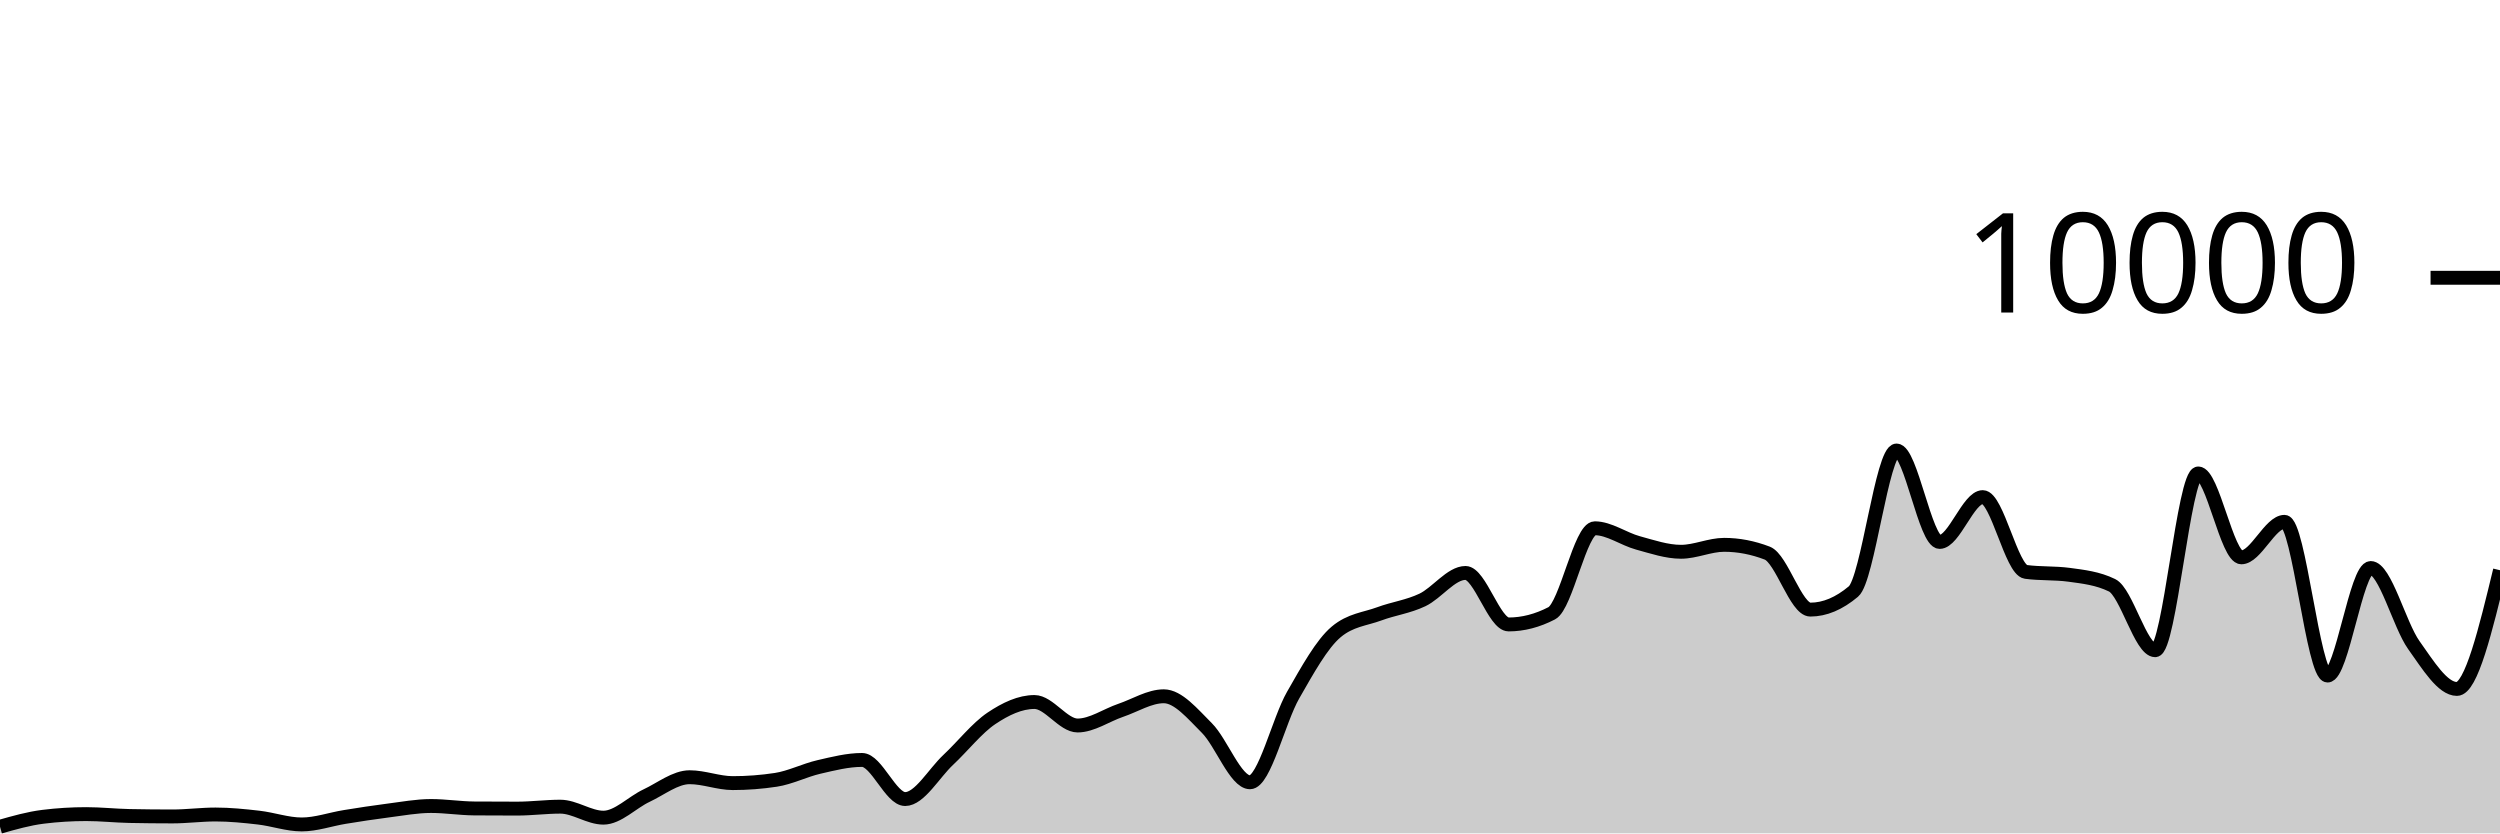
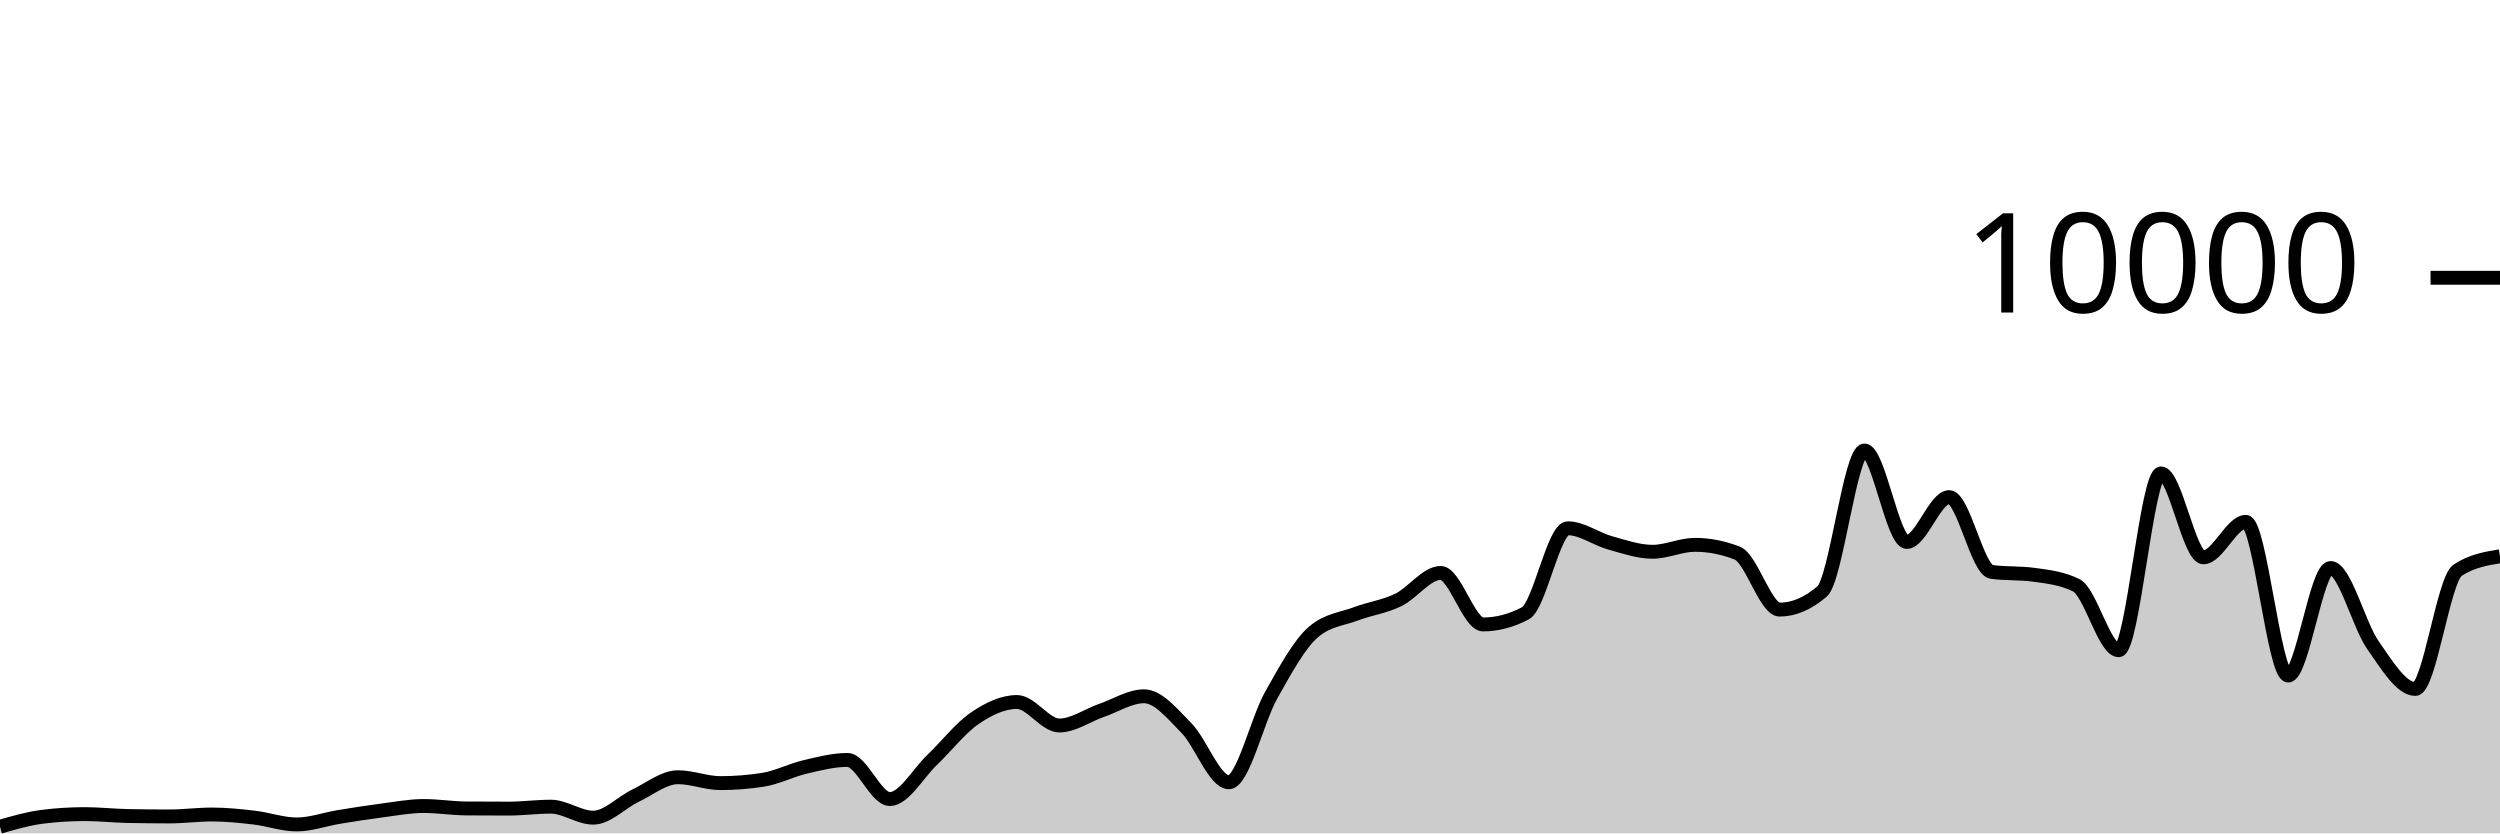
<svg xmlns="http://www.w3.org/2000/svg" viewBox="0 0 180 60">
  <g transform="translate(0,20)">
-     <path class="area" fill="rgba(0, 0, 0, 0.2)" d="M0,39.524C1.034,39.23,2.069,38.936,3.103,38.808C4.138,38.68,5.172,38.616,6.207,38.616C7.241,38.616,8.276,38.731,9.31,38.752C10.345,38.773,11.379,38.784,12.414,38.784C13.448,38.784,14.483,38.644,15.517,38.644C16.552,38.644,17.586,38.749,18.621,38.868C19.655,38.987,20.69,39.36,21.724,39.36C22.759,39.36,23.793,38.987,24.828,38.82C25.862,38.653,26.897,38.491,27.931,38.36C28.966,38.229,30,38.032,31.034,38.032C32.069,38.032,33.103,38.2,34.138,38.208C35.172,38.216,36.207,38.22,37.241,38.22C38.276,38.22,39.31,38.08,40.345,38.08C41.379,38.08,42.414,38.872,43.448,38.872C44.483,38.872,45.517,37.769,46.552,37.284C47.586,36.799,48.621,35.96,49.655,35.96C50.69,35.96,51.724,36.384,52.759,36.384C53.793,36.384,54.828,36.305,55.862,36.148C56.897,35.991,57.931,35.459,58.966,35.22C60,34.981,61.034,34.716,62.069,34.716C63.103,34.716,64.138,37.532,65.172,37.532C66.207,37.532,67.241,35.676,68.276,34.708C69.31,33.74,70.345,32.418,71.379,31.724C72.414,31.03,73.448,30.544,74.483,30.544C75.517,30.544,76.552,32.236,77.586,32.236C78.621,32.236,79.655,31.495,80.69,31.144C81.724,30.793,82.759,30.132,83.793,30.132C84.828,30.132,85.862,31.388,86.897,32.42C87.931,33.452,88.966,36.324,90,36.324C91.034,36.324,92.069,31.857,93.103,30.052C94.138,28.247,95.172,26.363,96.207,25.496C97.241,24.629,98.276,24.579,99.31,24.196C100.345,23.813,101.379,23.687,102.414,23.196C103.448,22.705,104.483,21.252,105.517,21.252C106.552,21.252,107.586,24.96,108.621,24.96C109.655,24.96,110.69,24.692,111.724,24.156C112.759,23.62,113.793,18.036,114.828,18.036C115.862,18.036,116.897,18.806,117.931,19.088C118.966,19.37,120,19.728,121.034,19.728C122.069,19.728,123.103,19.228,124.138,19.228C125.172,19.228,126.207,19.427,127.241,19.824C128.276,20.221,129.31,23.892,130.345,23.892C131.379,23.892,132.414,23.457,133.448,22.588C134.483,21.719,135.517,12.436,136.552,12.436C137.586,12.436,138.621,19.02,139.655,19.02C140.69,19.02,141.724,15.792,142.759,15.792C143.793,15.792,144.828,21.037,145.862,21.176C146.897,21.315,147.931,21.245,148.966,21.384C150,21.523,151.034,21.636,152.069,22.14C153.103,22.644,154.138,26.816,155.172,26.816C156.207,26.816,157.241,14.088,158.276,14.088C159.31,14.088,160.345,20.128,161.379,20.128C162.414,20.128,163.448,17.572,164.483,17.572C165.517,17.572,166.552,28.64,167.586,28.64C168.621,28.64,169.655,20.896,170.69,20.896C171.724,20.896,172.759,24.993,173.793,26.444C174.828,27.895,175.862,29.604,176.897,29.604C177.931,29.604,178.966,25.33,180,21.056L180,40C178.966,40,177.931,40,176.897,40C175.862,40,174.828,40,173.793,40C172.759,40,171.724,40,170.69,40C169.655,40,168.621,40,167.586,40C166.552,40,165.517,40,164.483,40C163.448,40,162.414,40,161.379,40C160.345,40,159.31,40,158.276,40C157.241,40,156.207,40,155.172,40C154.138,40,153.103,40,152.069,40C151.034,40,150,40,148.966,40C147.931,40,146.897,40,145.862,40C144.828,40,143.793,40,142.759,40C141.724,40,140.69,40,139.655,40C138.621,40,137.586,40,136.552,40C135.517,40,134.483,40,133.448,40C132.414,40,131.379,40,130.345,40C129.31,40,128.276,40,127.241,40C126.207,40,125.172,40,124.138,40C123.103,40,122.069,40,121.034,40C120,40,118.966,40,117.931,40C116.897,40,115.862,40,114.828,40C113.793,40,112.759,40,111.724,40C110.69,40,109.655,40,108.621,40C107.586,40,106.552,40,105.517,40C104.483,40,103.448,40,102.414,40C101.379,40,100.345,40,99.31,40C98.276,40,97.241,40,96.207,40C95.172,40,94.138,40,93.103,40C92.069,40,91.034,40,90,40C88.966,40,87.931,40,86.897,40C85.862,40,84.828,40,83.793,40C82.759,40,81.724,40,80.69,40C79.655,40,78.621,40,77.586,40C76.552,40,75.517,40,74.483,40C73.448,40,72.414,40,71.379,40C70.345,40,69.31,40,68.276,40C67.241,40,66.207,40,65.172,40C64.138,40,63.103,40,62.069,40C61.034,40,60,40,58.966,40C57.931,40,56.897,40,55.862,40C54.828,40,53.793,40,52.759,40C51.724,40,50.69,40,49.655,40C48.621,40,47.586,40,46.552,40C45.517,40,44.483,40,43.448,40C42.414,40,41.379,40,40.345,40C39.31,40,38.276,40,37.241,40C36.207,40,35.172,40,34.138,40C33.103,40,32.069,40,31.034,40C30,40,28.966,40,27.931,40C26.897,40,25.862,40,24.828,40C23.793,40,22.759,40,21.724,40C20.69,40,19.655,40,18.621,40C17.586,40,16.552,40,15.517,40C14.483,40,13.448,40,12.414,40C11.379,40,10.345,40,9.31,40C8.276,40,7.241,40,6.207,40C5.172,40,4.138,40,3.103,40C2.069,40,1.034,40,0,40Z" />
-     <path class="line" stroke="black" fill="none" d="M0,39.524C1.034,39.23,2.069,38.936,3.103,38.808C4.138,38.68,5.172,38.616,6.207,38.616C7.241,38.616,8.276,38.731,9.31,38.752C10.345,38.773,11.379,38.784,12.414,38.784C13.448,38.784,14.483,38.644,15.517,38.644C16.552,38.644,17.586,38.749,18.621,38.868C19.655,38.987,20.69,39.36,21.724,39.36C22.759,39.36,23.793,38.987,24.828,38.82C25.862,38.653,26.897,38.491,27.931,38.36C28.966,38.229,30,38.032,31.034,38.032C32.069,38.032,33.103,38.2,34.138,38.208C35.172,38.216,36.207,38.22,37.241,38.22C38.276,38.22,39.31,38.08,40.345,38.08C41.379,38.08,42.414,38.872,43.448,38.872C44.483,38.872,45.517,37.769,46.552,37.284C47.586,36.799,48.621,35.96,49.655,35.96C50.69,35.96,51.724,36.384,52.759,36.384C53.793,36.384,54.828,36.305,55.862,36.148C56.897,35.991,57.931,35.459,58.966,35.22C60,34.981,61.034,34.716,62.069,34.716C63.103,34.716,64.138,37.532,65.172,37.532C66.207,37.532,67.241,35.676,68.276,34.708C69.31,33.74,70.345,32.418,71.379,31.724C72.414,31.03,73.448,30.544,74.483,30.544C75.517,30.544,76.552,32.236,77.586,32.236C78.621,32.236,79.655,31.495,80.69,31.144C81.724,30.793,82.759,30.132,83.793,30.132C84.828,30.132,85.862,31.388,86.897,32.42C87.931,33.452,88.966,36.324,90,36.324C91.034,36.324,92.069,31.857,93.103,30.052C94.138,28.247,95.172,26.363,96.207,25.496C97.241,24.629,98.276,24.579,99.31,24.196C100.345,23.813,101.379,23.687,102.414,23.196C103.448,22.705,104.483,21.252,105.517,21.252C106.552,21.252,107.586,24.96,108.621,24.96C109.655,24.96,110.69,24.692,111.724,24.156C112.759,23.62,113.793,18.036,114.828,18.036C115.862,18.036,116.897,18.806,117.931,19.088C118.966,19.37,120,19.728,121.034,19.728C122.069,19.728,123.103,19.228,124.138,19.228C125.172,19.228,126.207,19.427,127.241,19.824C128.276,20.221,129.31,23.892,130.345,23.892C131.379,23.892,132.414,23.457,133.448,22.588C134.483,21.719,135.517,12.436,136.552,12.436C137.586,12.436,138.621,19.02,139.655,19.02C140.69,19.02,141.724,15.792,142.759,15.792C143.793,15.792,144.828,21.037,145.862,21.176C146.897,21.315,147.931,21.245,148.966,21.384C150,21.523,151.034,21.636,152.069,22.14C153.103,22.644,154.138,26.816,155.172,26.816C156.207,26.816,157.241,14.088,158.276,14.088C159.31,14.088,160.345,20.128,161.379,20.128C162.414,20.128,163.448,17.572,164.483,17.572C165.517,17.572,166.552,28.64,167.586,28.64C168.621,28.64,169.655,20.896,170.69,20.896C171.724,20.896,172.759,24.993,173.793,26.444C174.828,27.895,175.862,29.604,176.897,29.604C177.931,29.604,178.966,25.33,180,21.056" />
+     <path class="area" fill="rgba(0, 0, 0, 0.2)" d="M0,39.524C1.017,39.23,2.034,38.936,3.051,38.808C4.068,38.68,5.085,38.616,6.102,38.616C7.119,38.616,8.136,38.731,9.153,38.752C10.169,38.773,11.186,38.784,12.203,38.784C13.22,38.784,14.237,38.644,15.254,38.644C16.271,38.644,17.288,38.749,18.305,38.868C19.322,38.987,20.339,39.36,21.356,39.36C22.373,39.36,23.39,38.987,24.407,38.82C25.424,38.653,26.441,38.491,27.458,38.36C28.475,38.229,29.492,38.032,30.508,38.032C31.525,38.032,32.542,38.2,33.559,38.208C34.576,38.216,35.593,38.22,36.61,38.22C37.627,38.22,38.644,38.08,39.661,38.08C40.678,38.08,41.695,38.872,42.712,38.872C43.729,38.872,44.746,37.769,45.763,37.284C46.78,36.799,47.797,35.96,48.814,35.96C49.831,35.96,50.847,36.384,51.864,36.384C52.881,36.384,53.898,36.305,54.915,36.148C55.932,35.991,56.949,35.459,57.966,35.22C58.983,34.981,60,34.716,61.017,34.716C62.034,34.716,63.051,37.532,64.068,37.532C65.085,37.532,66.102,35.676,67.119,34.708C68.136,33.74,69.153,32.418,70.169,31.724C71.186,31.03,72.203,30.544,73.22,30.544C74.237,30.544,75.254,32.236,76.271,32.236C77.288,32.236,78.305,31.495,79.322,31.144C80.339,30.793,81.356,30.132,82.373,30.132C83.39,30.132,84.407,31.388,85.424,32.42C86.441,33.452,87.458,36.324,88.475,36.324C89.492,36.324,90.508,31.857,91.525,30.052C92.542,28.247,93.559,26.363,94.576,25.496C95.593,24.629,96.61,24.579,97.627,24.196C98.644,23.813,99.661,23.687,100.678,23.196C101.695,22.705,102.712,21.252,103.729,21.252C104.746,21.252,105.763,24.96,106.78,24.96C107.797,24.96,108.814,24.692,109.831,24.156C110.847,23.62,111.864,18.036,112.881,18.036C113.898,18.036,114.915,18.806,115.932,19.088C116.949,19.37,117.966,19.728,118.983,19.728C120,19.728,121.017,19.228,122.034,19.228C123.051,19.228,124.068,19.427,125.085,19.824C126.102,20.221,127.119,23.892,128.136,23.892C129.153,23.892,130.169,23.457,131.186,22.588C132.203,21.719,133.22,12.436,134.237,12.436C135.254,12.436,136.271,19.02,137.288,19.02C138.305,19.02,139.322,15.792,140.339,15.792C141.356,15.792,142.373,21.037,143.39,21.176C144.407,21.315,145.424,21.245,146.441,21.384C147.458,21.523,148.475,21.636,149.492,22.14C150.508,22.644,151.525,26.816,152.542,26.816C153.559,26.816,154.576,14.088,155.593,14.088C156.61,14.088,157.627,20.128,158.644,20.128C159.661,20.128,160.678,17.572,161.695,17.572C162.712,17.572,163.729,28.64,164.746,28.64C165.763,28.64,166.78,20.896,167.797,20.896C168.814,20.896,169.831,24.993,170.847,26.444C171.864,27.895,172.881,29.604,173.898,29.604C174.915,29.604,175.932,21.725,176.949,21.056C177.966,20.387,178.983,20.219,180,20.052L180,40C178.983,40,177.966,40,176.949,40C175.932,40,174.915,40,173.898,40C172.881,40,171.864,40,170.847,40C169.831,40,168.814,40,167.797,40C166.78,40,165.763,40,164.746,40C163.729,40,162.712,40,161.695,40C160.678,40,159.661,40,158.644,40C157.627,40,156.61,40,155.593,40C154.576,40,153.559,40,152.542,40C151.525,40,150.508,40,149.492,40C148.475,40,147.458,40,146.441,40C145.424,40,144.407,40,143.39,40C142.373,40,141.356,40,140.339,40C139.322,40,138.305,40,137.288,40C136.271,40,135.254,40,134.237,40C133.22,40,132.203,40,131.186,40C130.169,40,129.153,40,128.136,40C127.119,40,126.102,40,125.085,40C124.068,40,123.051,40,122.034,40C121.017,40,120,40,118.983,40C117.966,40,116.949,40,115.932,40C114.915,40,113.898,40,112.881,40C111.864,40,110.847,40,109.831,40C108.814,40,107.797,40,106.78,40C105.763,40,104.746,40,103.729,40C102.712,40,101.695,40,100.678,40C99.661,40,98.644,40,97.627,40C96.61,40,95.593,40,94.576,40C93.559,40,92.542,40,91.525,40C90.508,40,89.492,40,88.475,40C87.458,40,86.441,40,85.424,40C84.407,40,83.39,40,82.373,40C81.356,40,80.339,40,79.322,40C78.305,40,77.288,40,76.271,40C75.254,40,74.237,40,73.22,40C72.203,40,71.186,40,70.169,40C69.153,40,68.136,40,67.119,40C66.102,40,65.085,40,64.068,40C63.051,40,62.034,40,61.017,40C60,40,58.983,40,57.966,40C56.949,40,55.932,40,54.915,40C53.898,40,52.881,40,51.864,40C50.847,40,49.831,40,48.814,40C47.797,40,46.78,40,45.763,40C44.746,40,43.729,40,42.712,40C41.695,40,40.678,40,39.661,40C38.644,40,37.627,40,36.61,40C35.593,40,34.576,40,33.559,40C32.542,40,31.525,40,30.508,40C29.492,40,28.475,40,27.458,40C26.441,40,25.424,40,24.407,40C23.39,40,22.373,40,21.356,40C20.339,40,19.322,40,18.305,40C17.288,40,16.271,40,15.254,40C14.237,40,13.22,40,12.203,40C11.186,40,10.169,40,9.153,40C8.136,40,7.119,40,6.102,40C5.085,40,4.068,40,3.051,40C2.034,40,1.017,40,0,40Z" />
+     <path class="line" stroke="black" fill="none" d="M0,39.524C1.017,39.23,2.034,38.936,3.051,38.808C4.068,38.68,5.085,38.616,6.102,38.616C7.119,38.616,8.136,38.731,9.153,38.752C10.169,38.773,11.186,38.784,12.203,38.784C13.22,38.784,14.237,38.644,15.254,38.644C16.271,38.644,17.288,38.749,18.305,38.868C19.322,38.987,20.339,39.36,21.356,39.36C22.373,39.36,23.39,38.987,24.407,38.82C25.424,38.653,26.441,38.491,27.458,38.36C28.475,38.229,29.492,38.032,30.508,38.032C31.525,38.032,32.542,38.2,33.559,38.208C34.576,38.216,35.593,38.22,36.61,38.22C37.627,38.22,38.644,38.08,39.661,38.08C40.678,38.08,41.695,38.872,42.712,38.872C43.729,38.872,44.746,37.769,45.763,37.284C46.78,36.799,47.797,35.96,48.814,35.96C49.831,35.96,50.847,36.384,51.864,36.384C52.881,36.384,53.898,36.305,54.915,36.148C55.932,35.991,56.949,35.459,57.966,35.22C58.983,34.981,60,34.716,61.017,34.716C62.034,34.716,63.051,37.532,64.068,37.532C65.085,37.532,66.102,35.676,67.119,34.708C68.136,33.74,69.153,32.418,70.169,31.724C71.186,31.03,72.203,30.544,73.22,30.544C74.237,30.544,75.254,32.236,76.271,32.236C77.288,32.236,78.305,31.495,79.322,31.144C80.339,30.793,81.356,30.132,82.373,30.132C83.39,30.132,84.407,31.388,85.424,32.42C86.441,33.452,87.458,36.324,88.475,36.324C89.492,36.324,90.508,31.857,91.525,30.052C92.542,28.247,93.559,26.363,94.576,25.496C95.593,24.629,96.61,24.579,97.627,24.196C98.644,23.813,99.661,23.687,100.678,23.196C101.695,22.705,102.712,21.252,103.729,21.252C104.746,21.252,105.763,24.96,106.78,24.96C107.797,24.96,108.814,24.692,109.831,24.156C110.847,23.62,111.864,18.036,112.881,18.036C113.898,18.036,114.915,18.806,115.932,19.088C116.949,19.37,117.966,19.728,118.983,19.728C120,19.728,121.017,19.228,122.034,19.228C123.051,19.228,124.068,19.427,125.085,19.824C126.102,20.221,127.119,23.892,128.136,23.892C129.153,23.892,130.169,23.457,131.186,22.588C132.203,21.719,133.22,12.436,134.237,12.436C135.254,12.436,136.271,19.02,137.288,19.02C138.305,19.02,139.322,15.792,140.339,15.792C141.356,15.792,142.373,21.037,143.39,21.176C144.407,21.315,145.424,21.245,146.441,21.384C147.458,21.523,148.475,21.636,149.492,22.14C150.508,22.644,151.525,26.816,152.542,26.816C153.559,26.816,154.576,14.088,155.593,14.088C156.61,14.088,157.627,20.128,158.644,20.128C159.661,20.128,160.678,17.572,161.695,17.572C162.712,17.572,163.729,28.64,164.746,28.64C165.763,28.64,166.78,20.896,167.797,20.896C168.814,20.896,169.831,24.993,170.847,26.444C171.864,27.895,172.881,29.604,173.898,29.604C174.915,29.604,175.932,21.725,176.949,21.056C177.966,20.387,178.983,20.219,180,20.052" />
    <path class="axis-ceiling" stroke-width="1" stroke="black" fill="none" d="M175,0L180,0" />
    <text class="axis-ceiling-label" font-family="sans-serif" text-anchor="end" font-size="10px" x="170" y="2.5">10000</text>
  </g>
</svg>
